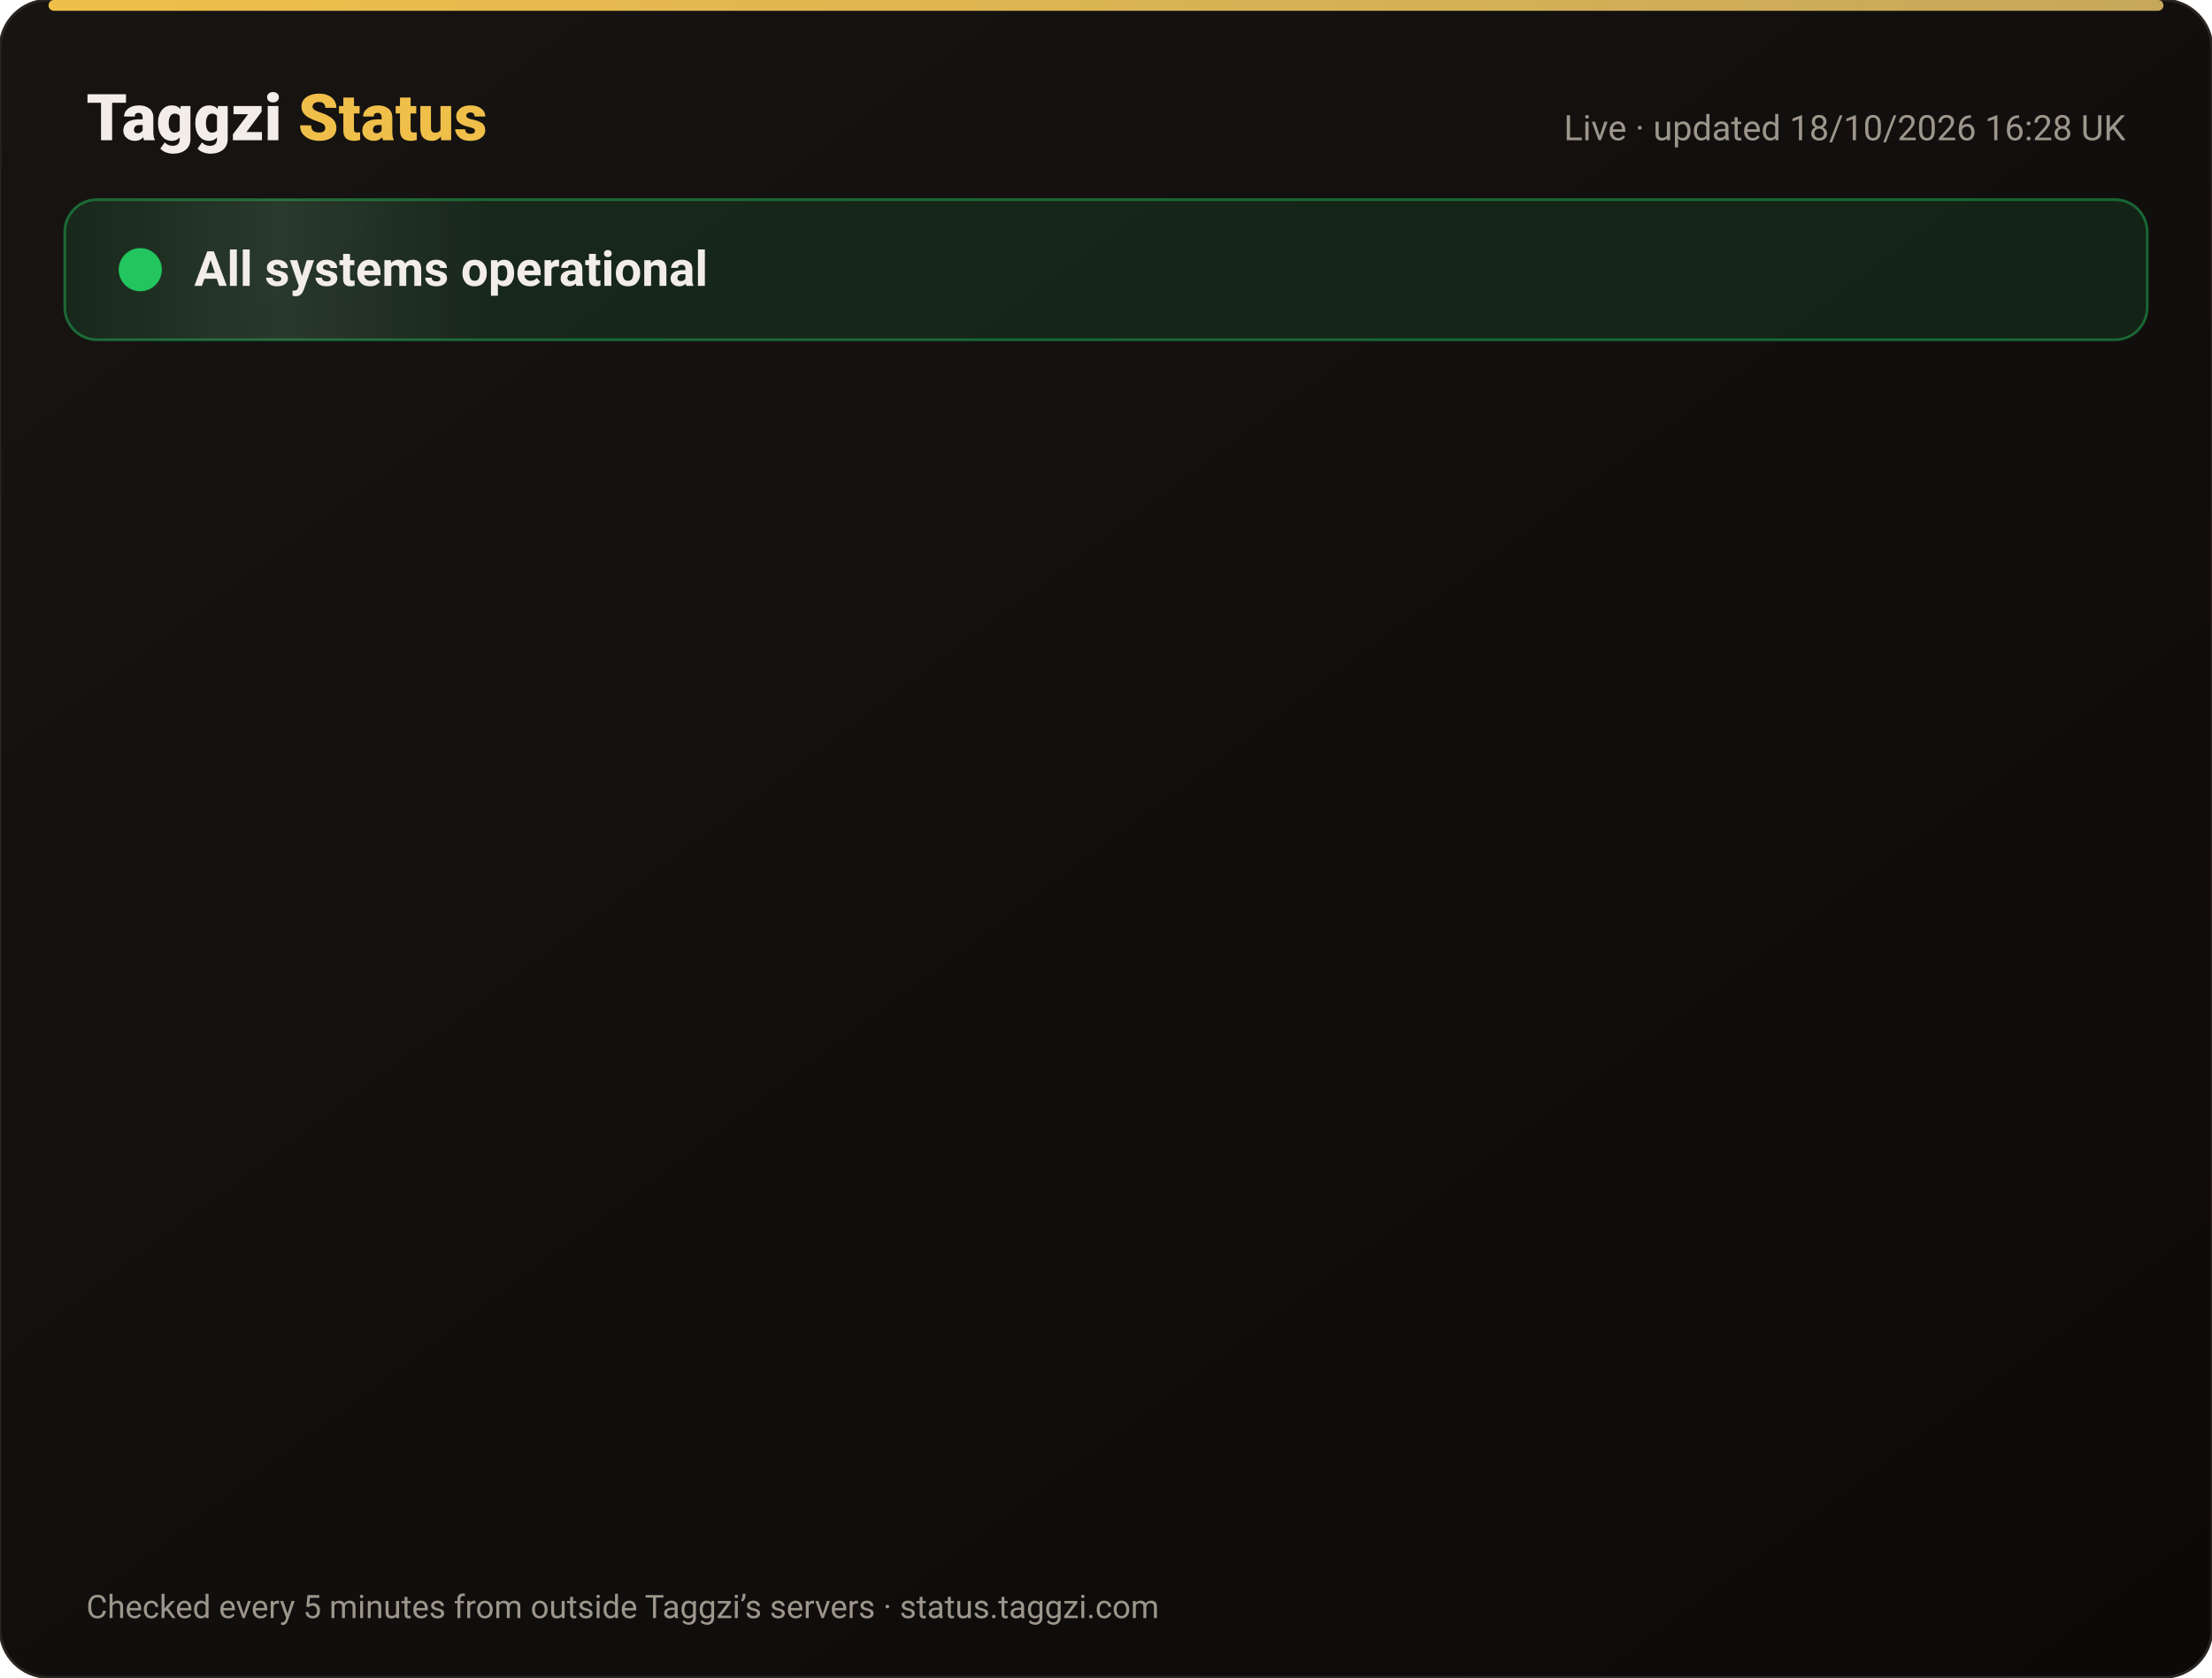
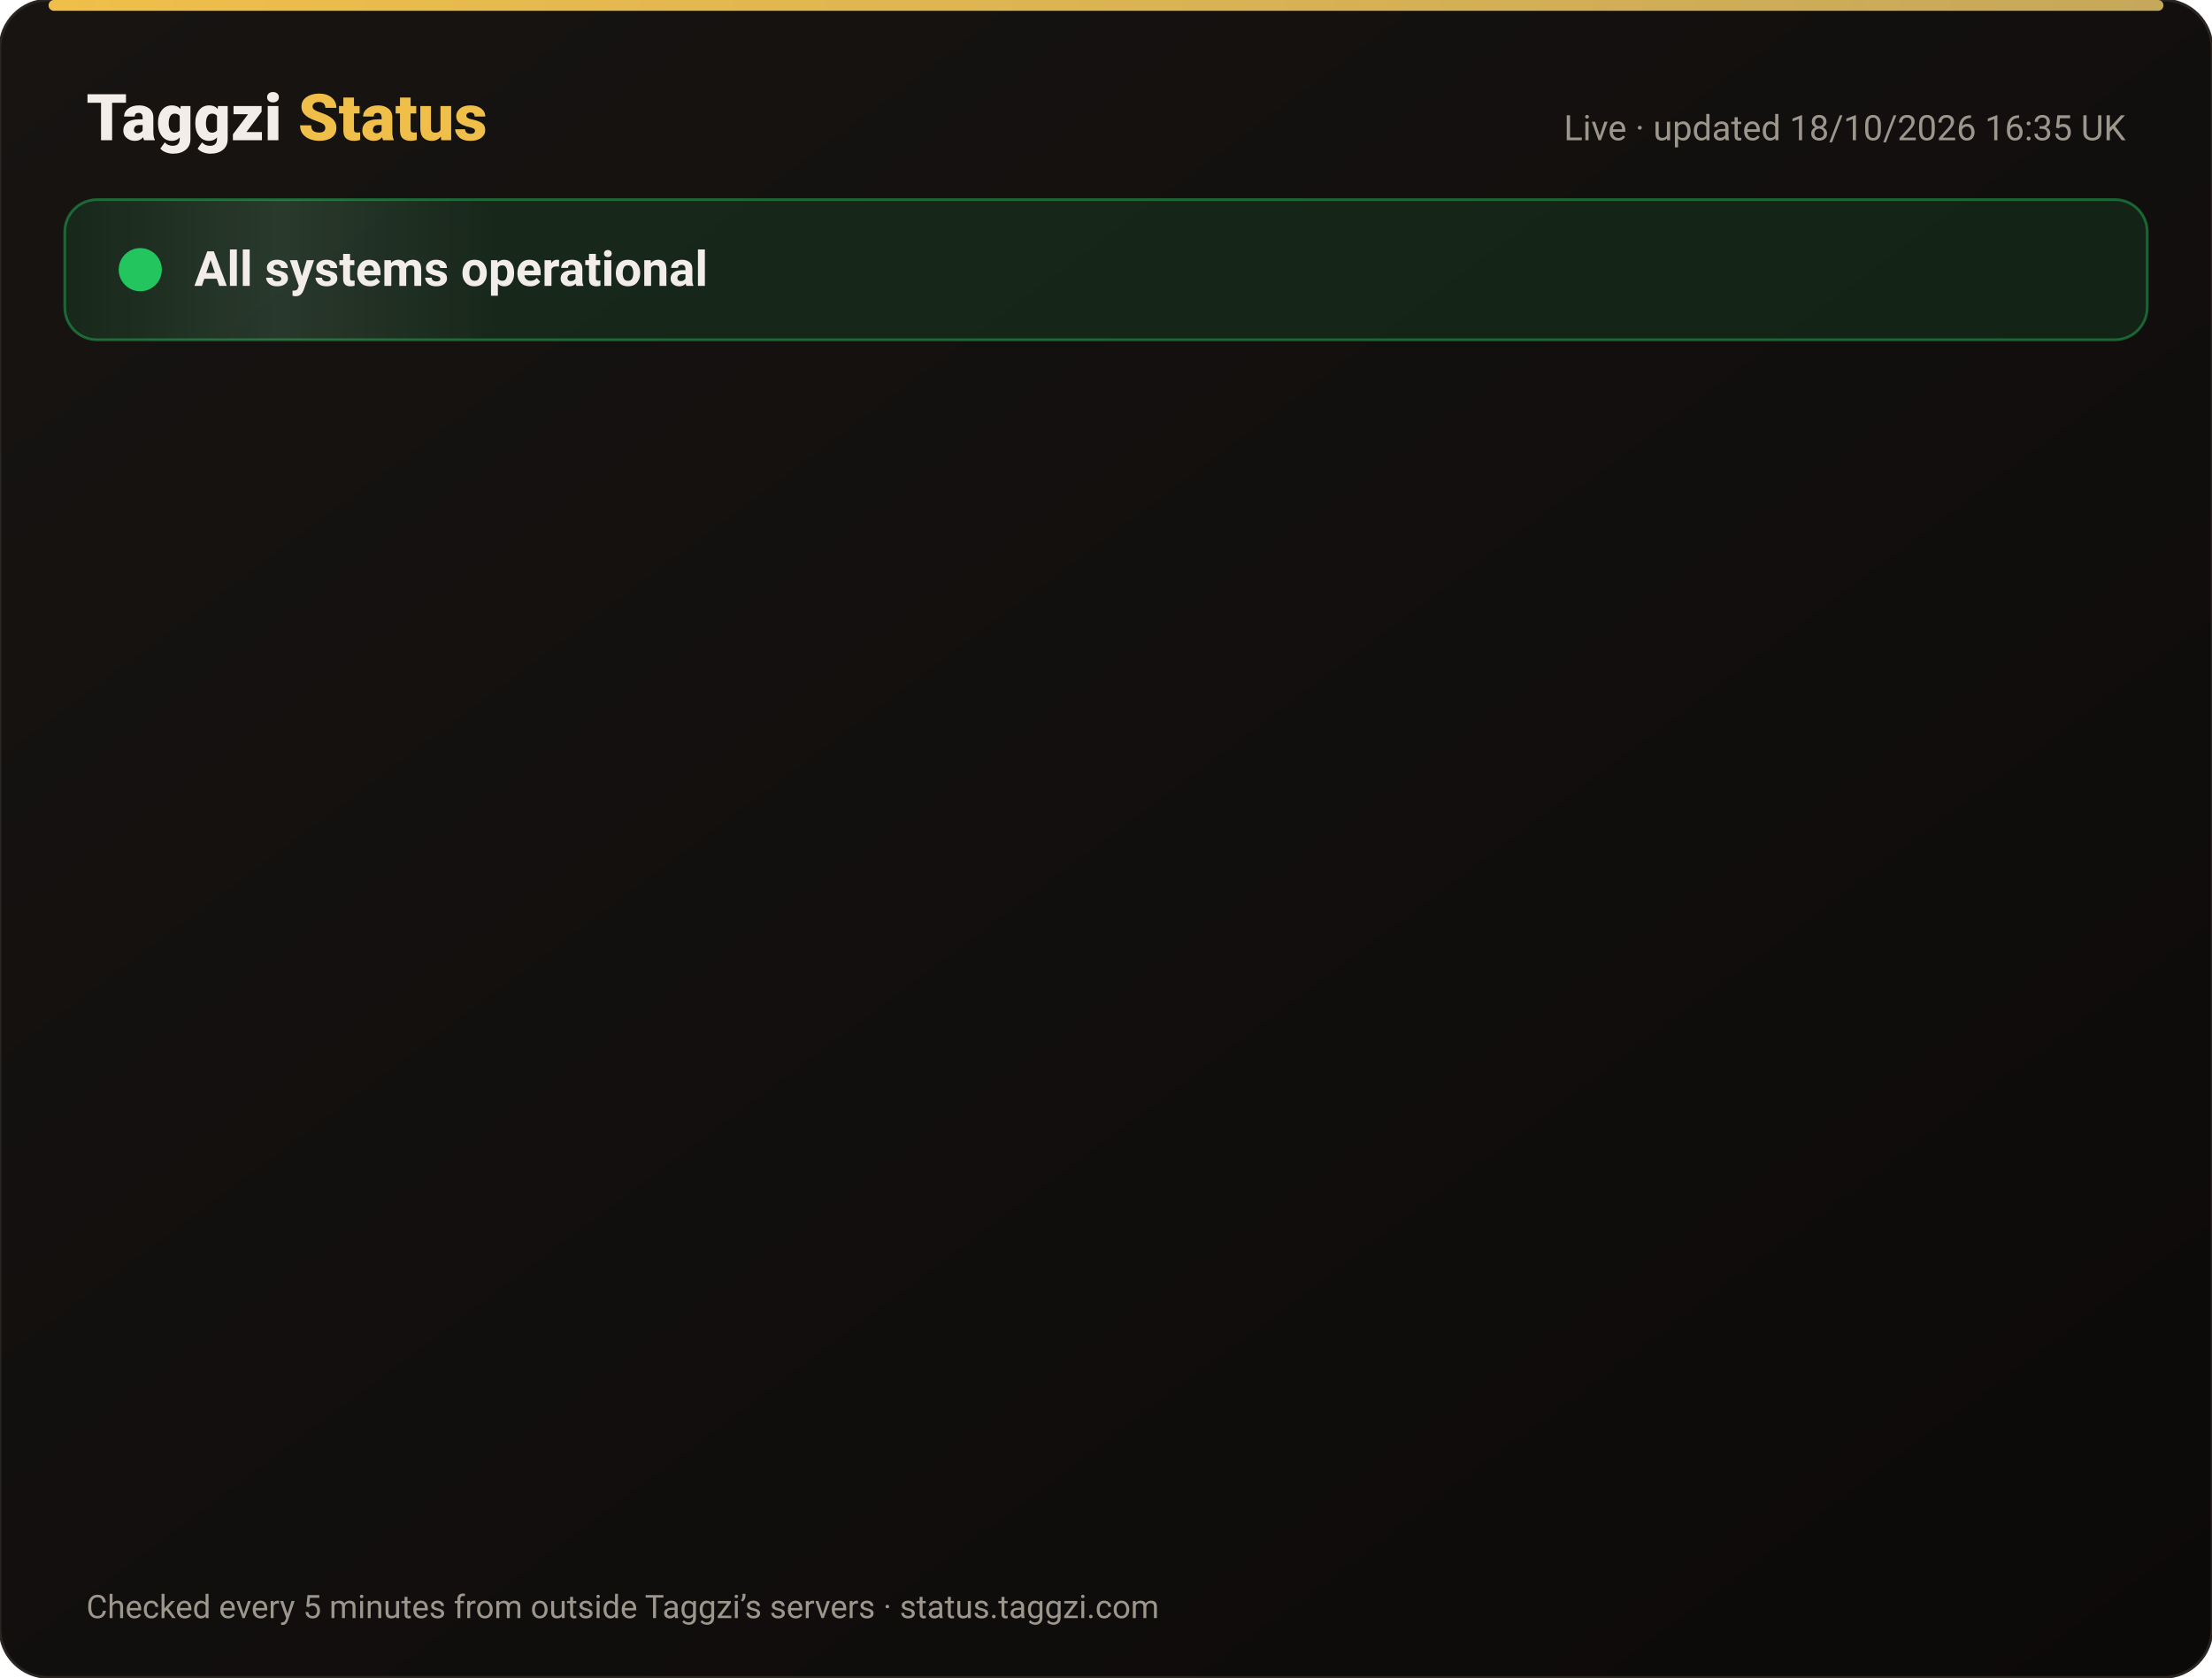
<svg xmlns="http://www.w3.org/2000/svg" width="820" height="622" viewBox="0 0 820 622" font-family="-apple-system,Segoe UI,Roboto,Helvetica,Arial,sans-serif">
  <defs>
    <linearGradient id="bg" x1="0" y1="0" x2="1" y2="1">
      <stop offset="0" stop-color="#171412" />
      <stop offset="1" stop-color="#0C0A09" />
    </linearGradient>
    <linearGradient id="gold" x1="0" x2="1">
      <stop offset="0" stop-color="#F0BF4A" />
      <stop offset="1" stop-color="#c6a85b" />
    </linearGradient>
    <linearGradient id="shine" x1="0" x2="1">
      <stop offset="0" stop-color="#fff" stop-opacity="0" />
      <stop offset=".5" stop-color="#fff" stop-opacity=".08" />
      <stop offset="1" stop-color="#fff" stop-opacity="0" />
    </linearGradient>
  </defs>
  <rect width="820" height="622" rx="18" fill="url(#bg)" stroke="#2a2521" />
  <rect x="18" y="0" width="784" height="4" rx="2" fill="url(#gold)" />
  <text x="32" y="52" font-size="24" font-weight="800" fill="#F2EDE8">Taggzi <tspan fill="#F0BF4A">Status</tspan>
  </text>
-   <text x="788" y="52" font-size="13" fill="#9C968C" text-anchor="end">Live · updated 18/10/2026 16:28 UK</text>
+   <text x="788" y="52" font-size="13" fill="#9C968C" text-anchor="end">Live · updated 18/10/2026 16:35 UK</text>
  <rect x="24" y="74" width="772" height="52" rx="12" fill="#22c55e" fill-opacity=".12" stroke="#22c55e" stroke-opacity=".45" />
  <rect x="24" y="74" width="160" height="52" rx="12" fill="url(#shine)">
    <animate attributeName="x" from="-160" to="820" dur="4s" repeatCount="indefinite" />
  </rect>
  <circle cx="52" cy="100" r="7" fill="#22c55e" />
  <circle cx="52" cy="100" r="7" fill="none" stroke="#22c55e" stroke-width="2">
    <animate attributeName="r" values="7;15;7" dur="2s" repeatCount="indefinite" />
    <animate attributeName="opacity" values=".9;0;.9" dur="2s" repeatCount="indefinite" />
  </circle>
  <text x="72" y="106" font-size="18" font-weight="700" fill="#F2EDE8">All systems operational</text>
  <g opacity="0">
    <animate attributeName="opacity" from="0" to="1" begin="0.00s" dur=".6s" fill="freeze" />
    <line x1="32" y1="188" x2="788" y2="188" stroke="#2a2521" />
    <circle cx="44" cy="166" r="6" fill="#22c55e">
      <animate attributeName="opacity" values="1;.45;1" dur="2.4s" begin="0.00s" repeatCount="indefinite" />
    </circle>
    <text x="62" y="171" font-size="15" font-weight="650" fill="#F2EDE8">Website</text>
    <text x="630" y="171" font-size="13" fill="#9C968C" text-anchor="end">100.00% uptime</text>
    <rect x="648" y="154" width="140" height="24" rx="12" fill="#22c55e" fill-opacity=".14" stroke="#22c55e" stroke-opacity=".5" />
    <text x="718" y="171" font-size="12" font-weight="700" fill="#22c55e" text-anchor="middle">Operational</text>
  </g>
  <g opacity="0">
    <animate attributeName="opacity" from="0" to="1" begin="0.15s" dur=".6s" fill="freeze" />
    <line x1="32" y1="234" x2="788" y2="234" stroke="#2a2521" />
    <circle cx="44" cy="212" r="6" fill="#22c55e">
      <animate attributeName="opacity" values="1;.45;1" dur="2.4s" begin="0.15s" repeatCount="indefinite" />
    </circle>
    <text x="62" y="217" font-size="15" font-weight="650" fill="#F2EDE8">Tag scans</text>
    <text x="630" y="217" font-size="13" fill="#9C968C" text-anchor="end">100.00% uptime</text>
    <rect x="648" y="200" width="140" height="24" rx="12" fill="#22c55e" fill-opacity=".14" stroke="#22c55e" stroke-opacity=".5" />
    <text x="718" y="217" font-size="12" font-weight="700" fill="#22c55e" text-anchor="middle">Operational</text>
  </g>
  <g opacity="0">
    <animate attributeName="opacity" from="0" to="1" begin="0.30s" dur=".6s" fill="freeze" />
    <line x1="32" y1="280" x2="788" y2="280" stroke="#2a2521" />
    <circle cx="44" cy="258" r="6" fill="#22c55e">
      <animate attributeName="opacity" values="1;.45;1" dur="2.4s" begin="0.30s" repeatCount="indefinite" />
    </circle>
    <text x="62" y="263" font-size="15" font-weight="650" fill="#F2EDE8">Manual tag lookup</text>
    <text x="630" y="263" font-size="13" fill="#9C968C" text-anchor="end">100.00% uptime</text>
    <rect x="648" y="246" width="140" height="24" rx="12" fill="#22c55e" fill-opacity=".14" stroke="#22c55e" stroke-opacity=".5" />
    <text x="718" y="263" font-size="12" font-weight="700" fill="#22c55e" text-anchor="middle">Operational</text>
  </g>
  <g opacity="0">
    <animate attributeName="opacity" from="0" to="1" begin="0.45s" dur=".6s" fill="freeze" />
    <line x1="32" y1="326" x2="788" y2="326" stroke="#2a2521" />
    <circle cx="44" cy="304" r="6" fill="#22c55e">
      <animate attributeName="opacity" values="1;.45;1" dur="2.4s" begin="0.45s" repeatCount="indefinite" />
    </circle>
    <text x="62" y="309" font-size="15" font-weight="650" fill="#F2EDE8">App &amp; login</text>
    <text x="630" y="309" font-size="13" fill="#9C968C" text-anchor="end">100.00% uptime</text>
    <rect x="648" y="292" width="140" height="24" rx="12" fill="#22c55e" fill-opacity=".14" stroke="#22c55e" stroke-opacity=".5" />
    <text x="718" y="309" font-size="12" font-weight="700" fill="#22c55e" text-anchor="middle">Operational</text>
  </g>
  <g opacity="0">
    <animate attributeName="opacity" from="0" to="1" begin="0.60s" dur=".6s" fill="freeze" />
    <line x1="32" y1="372" x2="788" y2="372" stroke="#2a2521" />
    <circle cx="44" cy="350" r="6" fill="#22c55e">
      <animate attributeName="opacity" values="1;.45;1" dur="2.4s" begin="0.60s" repeatCount="indefinite" />
    </circle>
    <text x="62" y="355" font-size="15" font-weight="650" fill="#F2EDE8">Community alerts</text>
    <text x="630" y="355" font-size="13" fill="#9C968C" text-anchor="end">100.00% uptime</text>
    <rect x="648" y="338" width="140" height="24" rx="12" fill="#22c55e" fill-opacity=".14" stroke="#22c55e" stroke-opacity=".5" />
    <text x="718" y="355" font-size="12" font-weight="700" fill="#22c55e" text-anchor="middle">Operational</text>
  </g>
  <g opacity="0">
    <animate attributeName="opacity" from="0" to="1" begin="0.75s" dur=".6s" fill="freeze" />
    <line x1="32" y1="418" x2="788" y2="418" stroke="#2a2521" />
    <circle cx="44" cy="396" r="6" fill="#22c55e">
      <animate attributeName="opacity" values="1;.45;1" dur="2.4s" begin="0.75s" repeatCount="indefinite" />
    </circle>
    <text x="62" y="401" font-size="15" font-weight="650" fill="#F2EDE8">Private calling</text>
    <text x="630" y="401" font-size="13" fill="#9C968C" text-anchor="end">100.00% uptime</text>
    <rect x="648" y="384" width="140" height="24" rx="12" fill="#22c55e" fill-opacity=".14" stroke="#22c55e" stroke-opacity=".5" />
    <text x="718" y="401" font-size="12" font-weight="700" fill="#22c55e" text-anchor="middle">Operational</text>
  </g>
  <g opacity="0">
    <animate attributeName="opacity" from="0" to="1" begin="0.90s" dur=".6s" fill="freeze" />
    <line x1="32" y1="464" x2="788" y2="464" stroke="#2a2521" />
    <circle cx="44" cy="442" r="6" fill="#22c55e">
      <animate attributeName="opacity" values="1;.45;1" dur="2.4s" begin="0.90s" repeatCount="indefinite" />
    </circle>
    <text x="62" y="447" font-size="15" font-weight="650" fill="#F2EDE8">Payments</text>
    <text x="630" y="447" font-size="13" fill="#9C968C" text-anchor="end">99.98% uptime</text>
    <rect x="648" y="430" width="140" height="24" rx="12" fill="#22c55e" fill-opacity=".14" stroke="#22c55e" stroke-opacity=".5" />
    <text x="718" y="447" font-size="12" font-weight="700" fill="#22c55e" text-anchor="middle">Operational</text>
  </g>
  <g opacity="0">
    <animate attributeName="opacity" from="0" to="1" begin="1.05s" dur=".6s" fill="freeze" />
    <line x1="32" y1="510" x2="788" y2="510" stroke="#2a2521" />
    <circle cx="44" cy="488" r="6" fill="#22c55e">
      <animate attributeName="opacity" values="1;.45;1" dur="2.4s" begin="1.05s" repeatCount="indefinite" />
    </circle>
    <text x="62" y="493" font-size="15" font-weight="650" fill="#F2EDE8">Email &amp; support</text>
    <text x="630" y="493" font-size="13" fill="#9C968C" text-anchor="end">100.00% uptime</text>
    <rect x="648" y="476" width="140" height="24" rx="12" fill="#22c55e" fill-opacity=".14" stroke="#22c55e" stroke-opacity=".5" />
    <text x="718" y="493" font-size="12" font-weight="700" fill="#22c55e" text-anchor="middle">Operational</text>
  </g>
  <g opacity="0">
    <animate attributeName="opacity" from="0" to="1" begin="1.20s" dur=".6s" fill="freeze" />
    <line x1="32" y1="556" x2="788" y2="556" stroke="#2a2521" />
    <circle cx="44" cy="534" r="6" fill="#22c55e">
      <animate attributeName="opacity" values="1;.45;1" dur="2.4s" begin="1.20s" repeatCount="indefinite" />
    </circle>
    <text x="62" y="539" font-size="15" font-weight="650" fill="#F2EDE8">Secure connection (SSL)</text>
    <text x="630" y="539" font-size="13" fill="#9C968C" text-anchor="end">100.00% uptime</text>
    <rect x="648" y="522" width="140" height="24" rx="12" fill="#22c55e" fill-opacity=".14" stroke="#22c55e" stroke-opacity=".5" />
    <text x="718" y="539" font-size="12" font-weight="700" fill="#22c55e" text-anchor="middle">Operational</text>
  </g>
  <text x="32" y="600" font-size="12" fill="#9C968C">Checked every 5 minutes from outside Taggzi’s servers · status.taggzi.com</text>
</svg>
